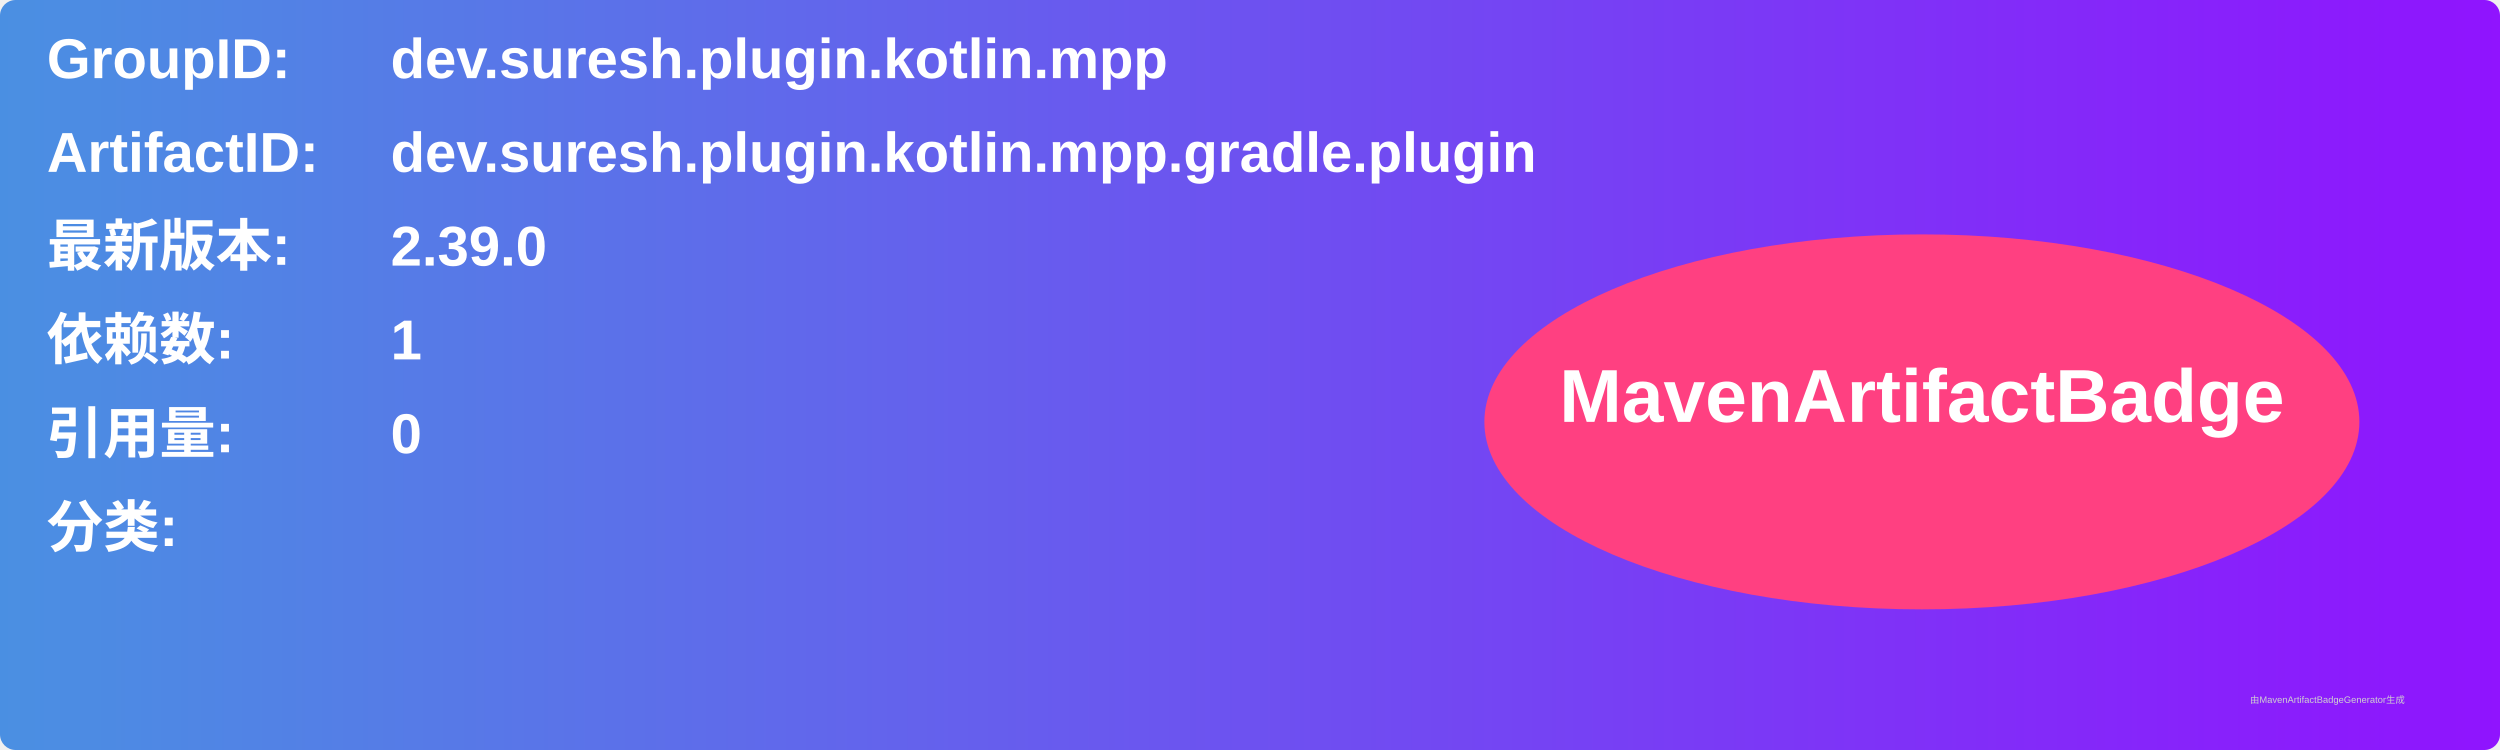
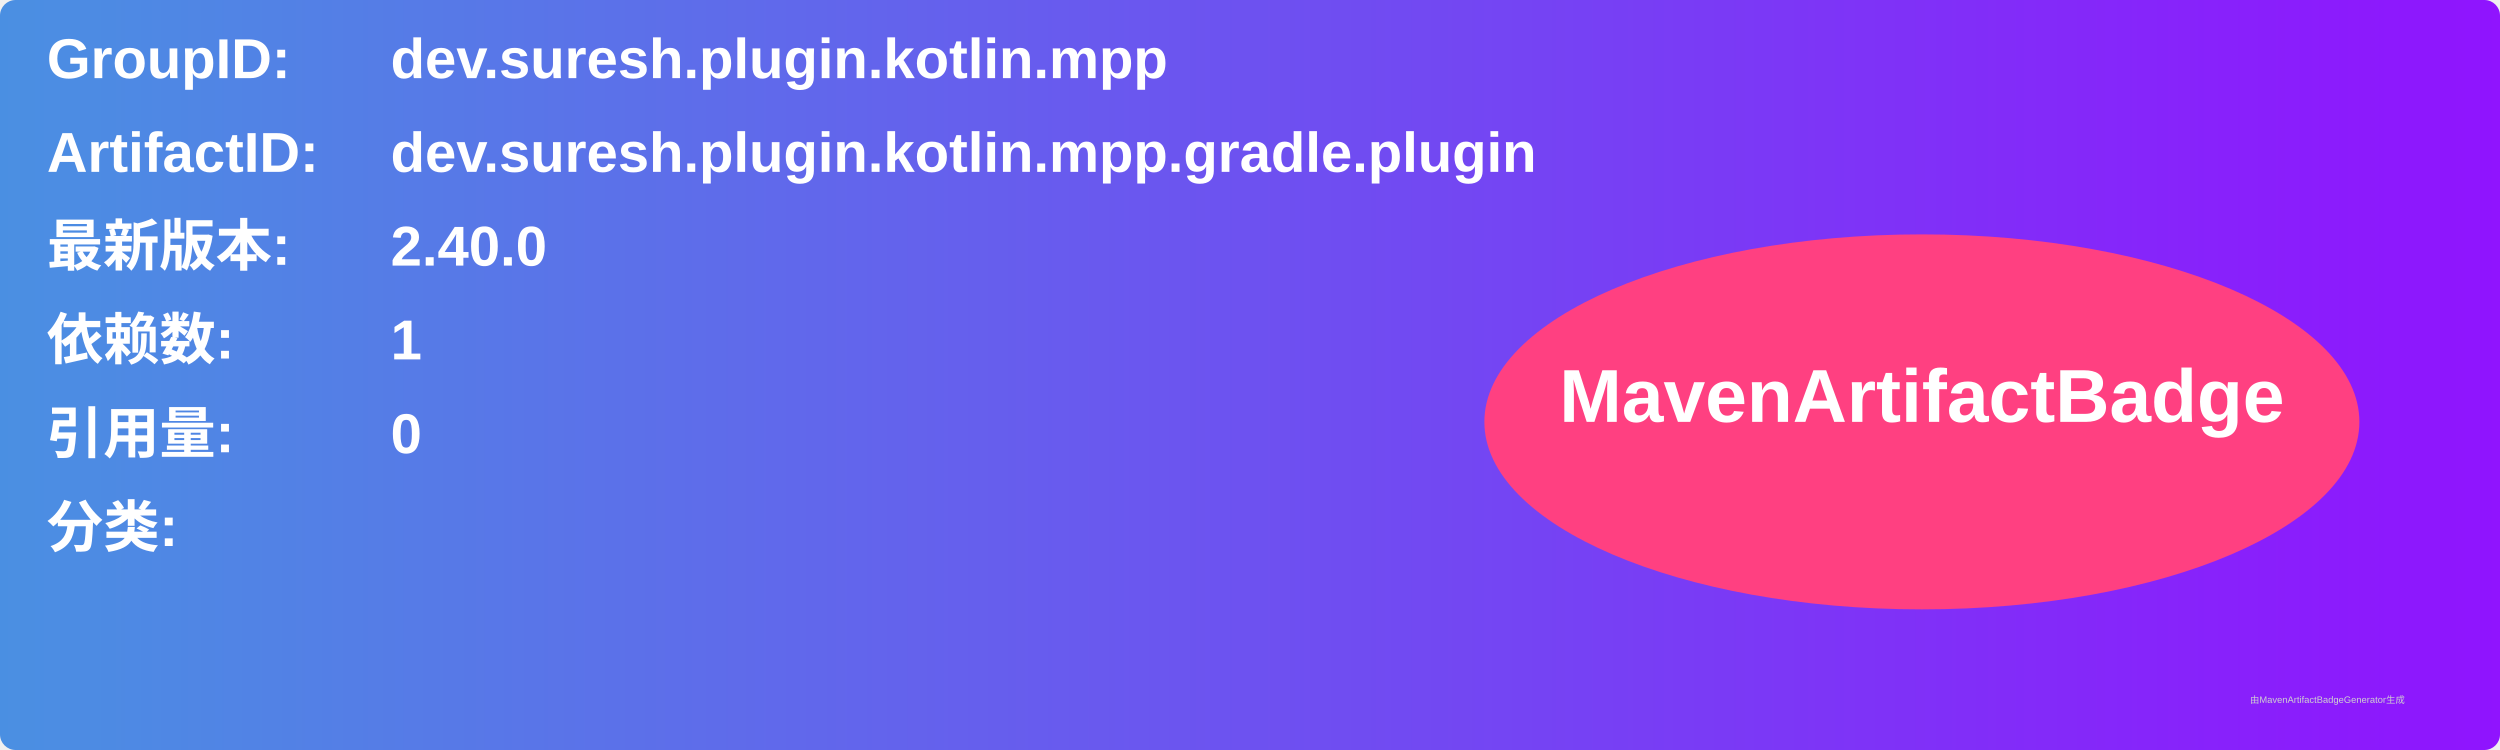
<svg xmlns="http://www.w3.org/2000/svg" width="800" height="240" viewBox="0 0 800 240">
  <linearGradient id="grad" x1="0%" y1="0%" x2="100%" y2="0%">
    <stop offset="0%" stop-color="#4a90e2" />
    <stop offset="100%" stop-color="#9013fe" />
  </linearGradient>
  <rect width="100%" height="100%" rx="5" ry="5" fill="url(#grad)" />
  <g transform="translate(15, 15)">
    <text x="0" y="10" font-family="Arial" font-size="18" fill="white" font-weight="bold" width="260">GroupID:</text>
    <text x="110" y="10" font-family="Arial" font-size="18" fill="white" font-weight="bold" width="460">dev.suresh.plugin.kotlin.mpp</text>
    <text x="0" y="40" font-family="Arial" font-size="18" fill="white" font-weight="bold" width="260">ArtifactID:</text>
    <text x="110" y="40" font-family="Arial" font-size="18" fill="white" font-weight="bold" width="460">dev.suresh.plugin.kotlin.mpp.gradle.plugin</text>
    <text x="0" y="70" font-family="Arial" font-size="18" fill="white" font-weight="bold">最新版本:</text>
    <text x="110" y="70" font-family="Arial" font-size="18" fill="white" font-weight="bold">
-       <tspan font-weight="bold">2.39.0</tspan>
+       <tspan font-weight="bold">2.40.0</tspan>
    </text>
    <text x="0" y="100" font-family="Arial" font-size="18" fill="white" font-weight="bold">依赖数: </text>
    <text x="110" y="100" font-family="Arial" font-size="18" fill="white">
      <tspan font-weight="bold">1</tspan>
    </text>
    <text x="0" y="130" font-family="Arial" font-size="18" fill="white" font-weight="bold">引用量: </text>
    <text x="110" y="130" font-family="Arial" font-size="18" fill="white">
      <tspan font-weight="bold">0</tspan>
    </text>
    <text x="0" y="160" font-family="Arial" font-size="18" fill="white" font-weight="bold">分类:</text>
    <text x="10" y="190" font-family="Arial" font-size="10" fill="white">
      <tspan font-weight="bold" />
    </text>
    <ellipse cx="600" cy="120" rx="140" ry="60" fill="#ff4081" />
    <text x="600" y="120" text-anchor="middle" font-family="Arial" font-size="24" fill="white" font-weight="bold">MavenArtifactBadge</text>
  </g>
  <text x="720" y="225" font-family="Arial" font-size="3" fill="#d0d0d0">由MavenArtifactBadgeGenerator生成</text>
</svg>
